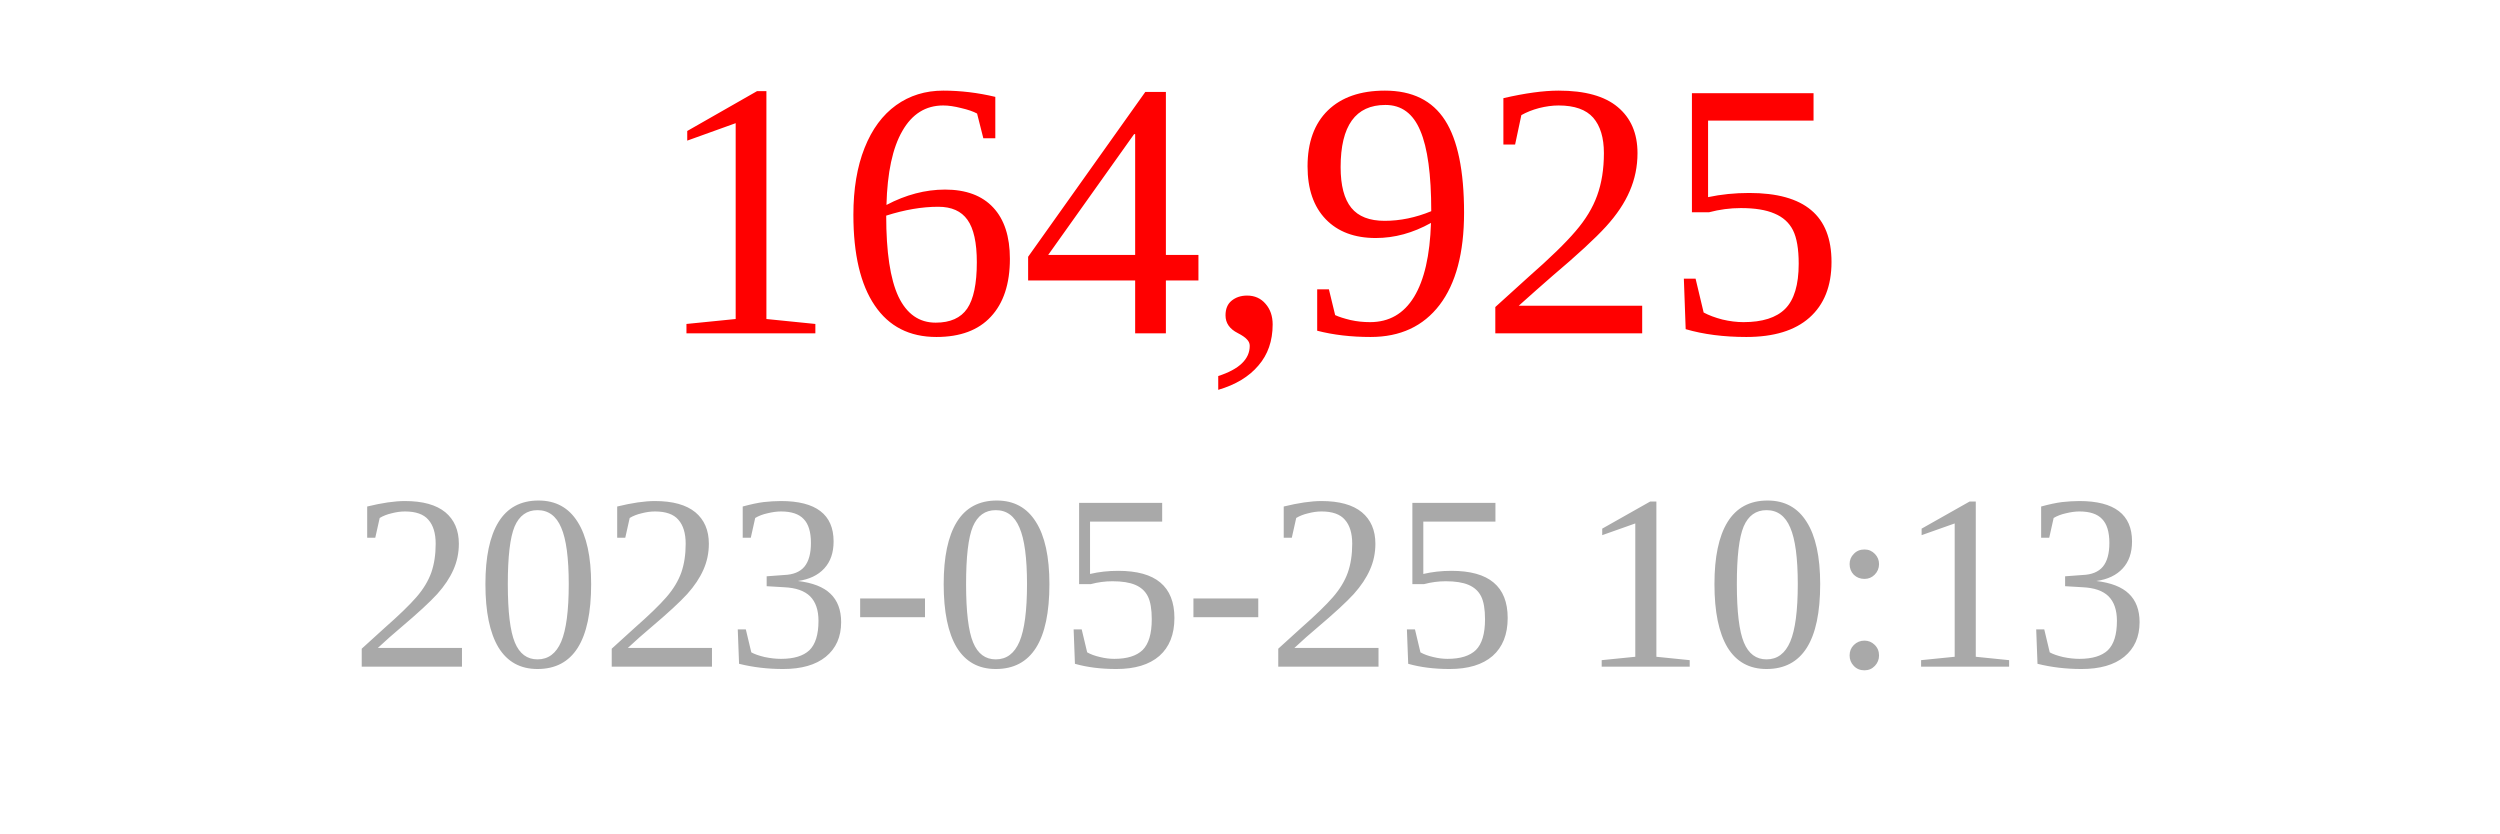
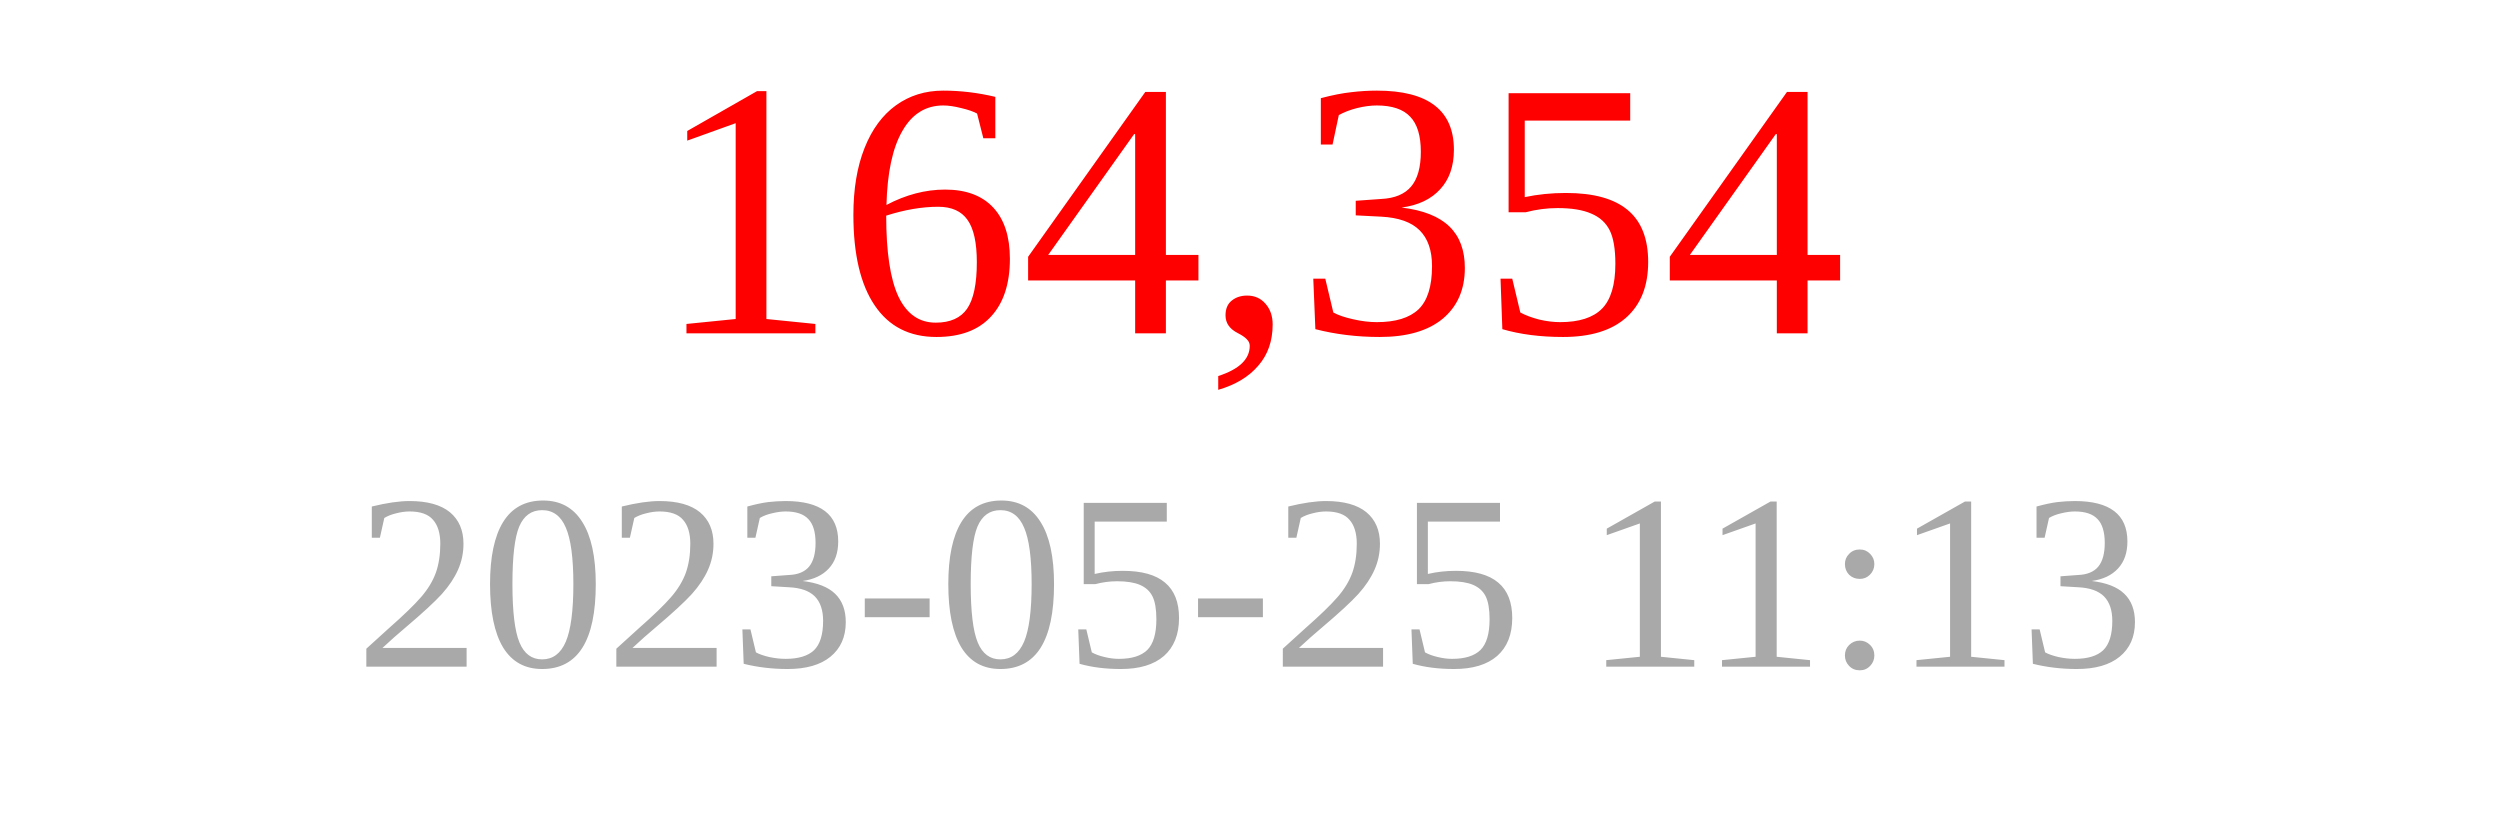
<svg xmlns="http://www.w3.org/2000/svg" width="150" height="50">
-   <text x="75" y="20" font-size="22" fill="red" text-anchor="middle">164,925</text>
-   <text x="75" y="40" font-size="15" fill="darkgray" text-anchor="middle">2023-05-25 10:13</text>
+   <text x="75" y="20" font-size="22" fill="red" text-anchor="middle">164,354</text>
+   <text x="75" y="40" font-size="15" fill="darkgray" text-anchor="middle">2023-05-25 11:13</text>
</svg>
